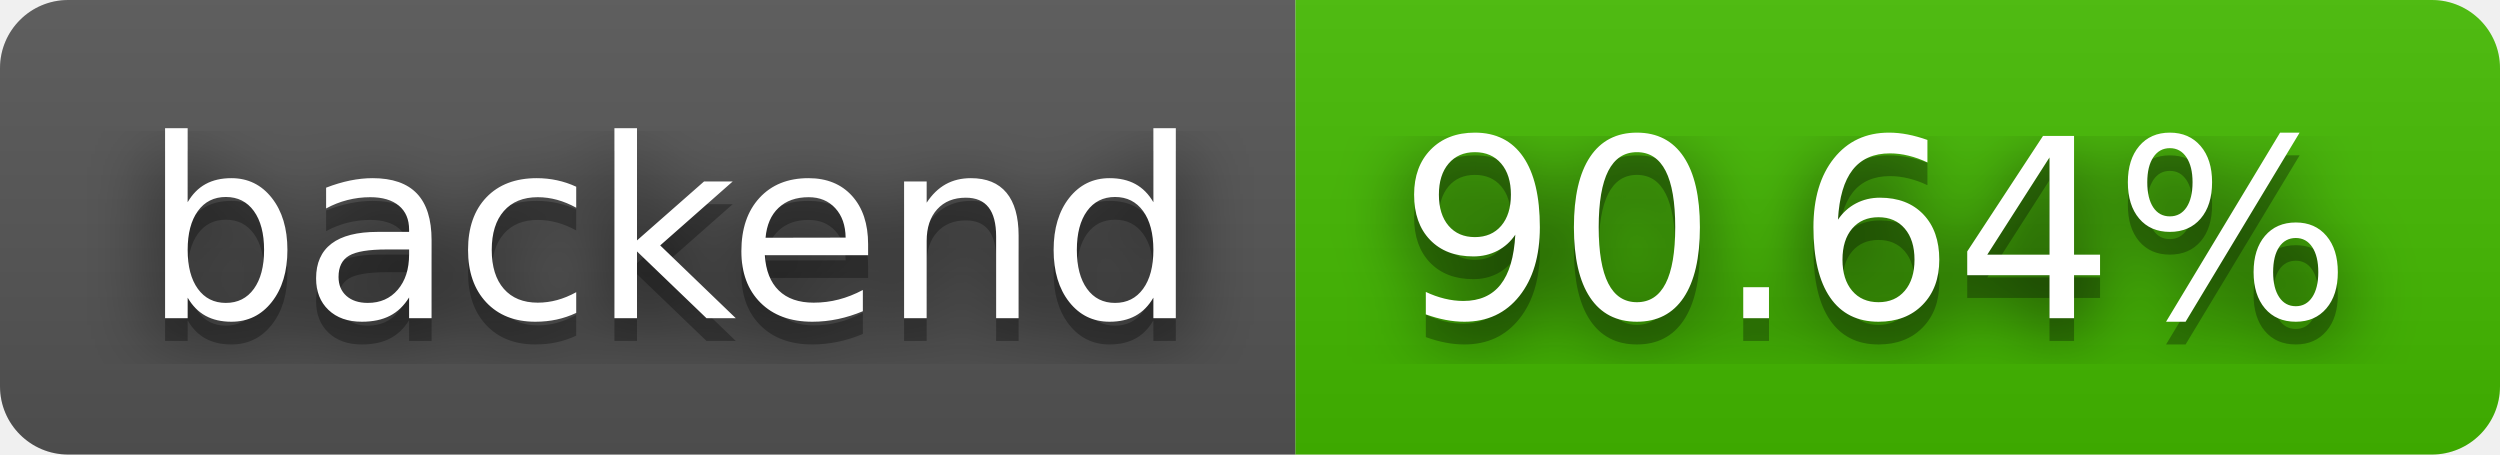
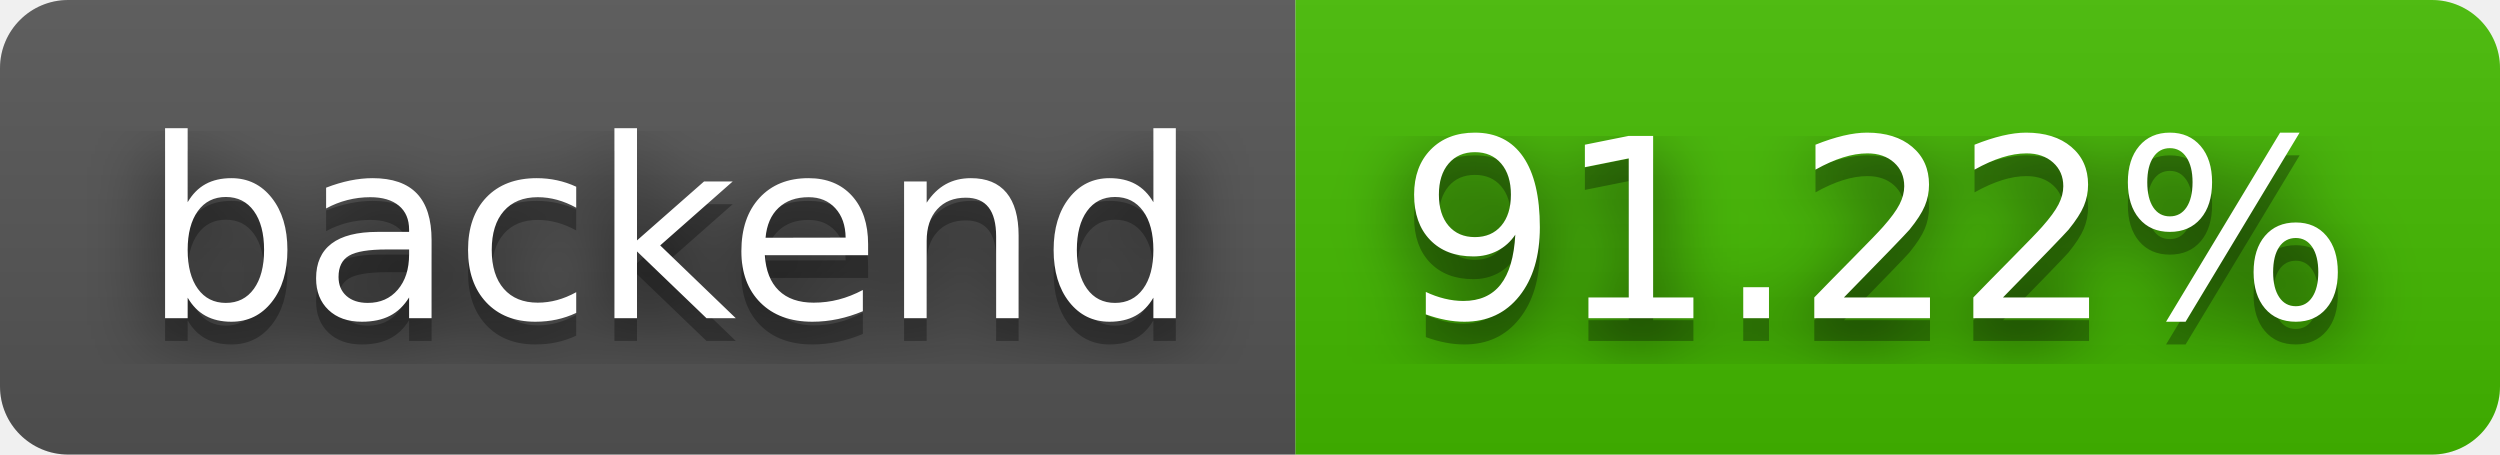
- <svg xmlns="http://www.w3.org/2000/svg" width="110" height="20" role="img" aria-label="backend: 90.64%">
+ <svg xmlns="http://www.w3.org/2000/svg" width="110" height="20" role="img" aria-label="backend: 91.22%">
  <filter id="blur">
    <feGaussianBlur stdDeviation="16" />
  </filter>
  <linearGradient id="s" x2="0" y2="100%">
    <stop offset="0" stop-color="#bbb" stop-opacity=".1" />
    <stop offset="1" stop-opacity=".1" />
  </linearGradient>
  <clipPath id="r">
    <rect width="110" height="20" rx="3" />
  </clipPath>
  <g clip-path="url(#r)">
    <rect width="57" height="20" fill="#555" />
    <rect x="57" width="53" height="20" fill="#4b0" />
    <rect width="110" height="20" fill="url(#s)" />
  </g>
  <g fill="#fff" text-anchor="middle" font-family="Verdana,Geneva,DejaVu Sans,sans-serif" text-rendering="geometricPrecision" font-size="110">
    <g transform="scale(.1)">
      <g aria-hidden="true" fill="#010101">
        <text x="295" y="150" fill-opacity=".8" filter="url(#blur)" textLength="470">backend</text>
        <text x="295" y="150" fill-opacity=".3" textLength="470">backend</text>
      </g>
      <text x="295" y="140" textLength="470">backend</text>
    </g>
    <g transform="scale(.1)">
      <g aria-hidden="true" fill="#010101">
-         <text x="825" y="150" fill-opacity=".8" filter="url(#blur)" textLength="430">90.64%</text>
-         <text x="825" y="150" fill-opacity=".3" textLength="430">90.64%</text>
+         <text x="825" y="150" fill-opacity=".8" filter="url(#blur)" textLength="430">91.22%</text>
+         <text x="825" y="150" fill-opacity=".3" textLength="430">91.22%</text>
      </g>
-       <text x="825" y="140" textLength="430">90.64%</text>
+       <text x="825" y="140" textLength="430">91.22%</text>
    </g>
  </g>
</svg>
